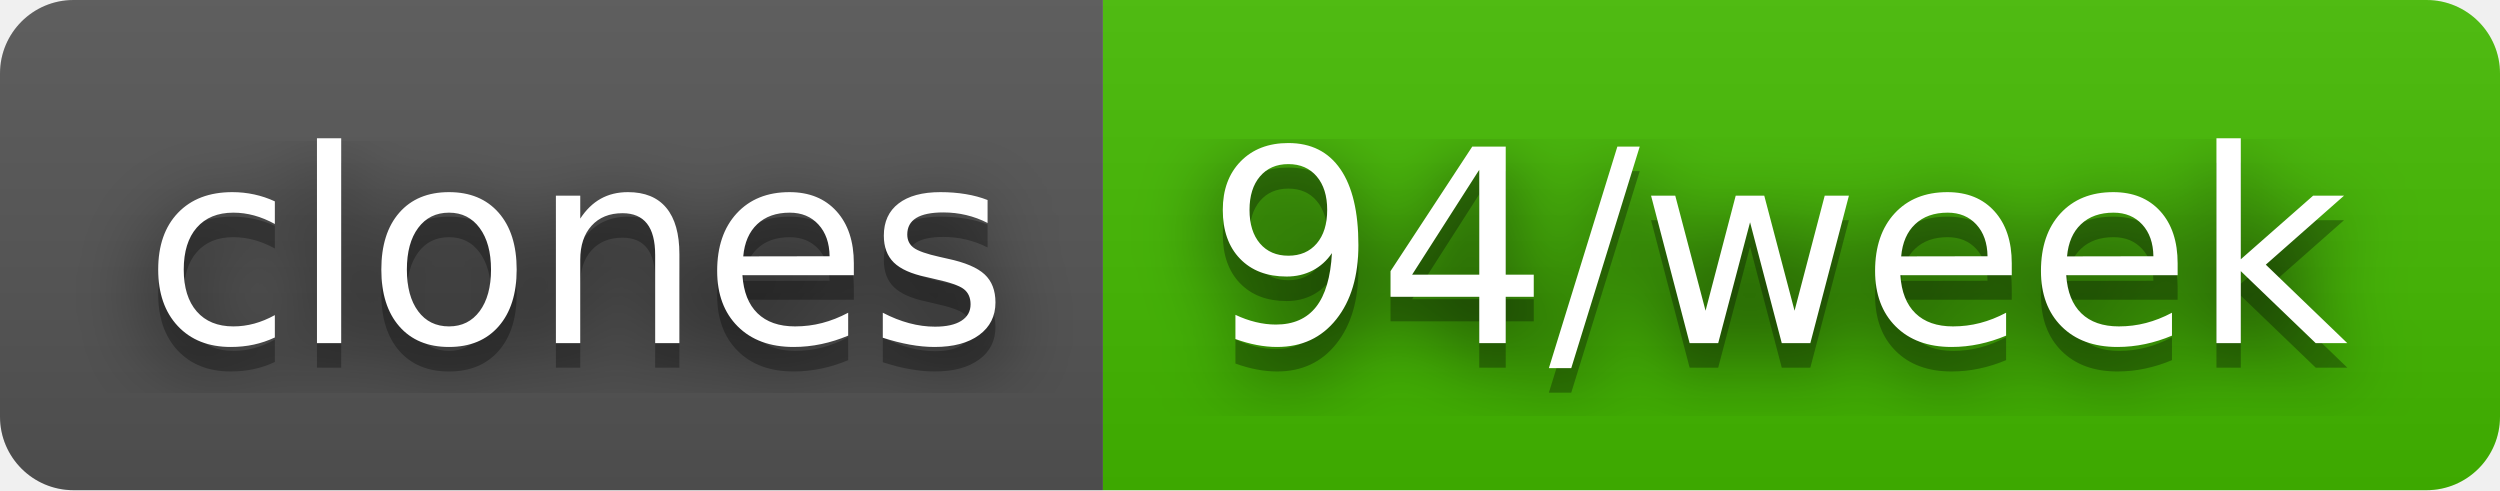
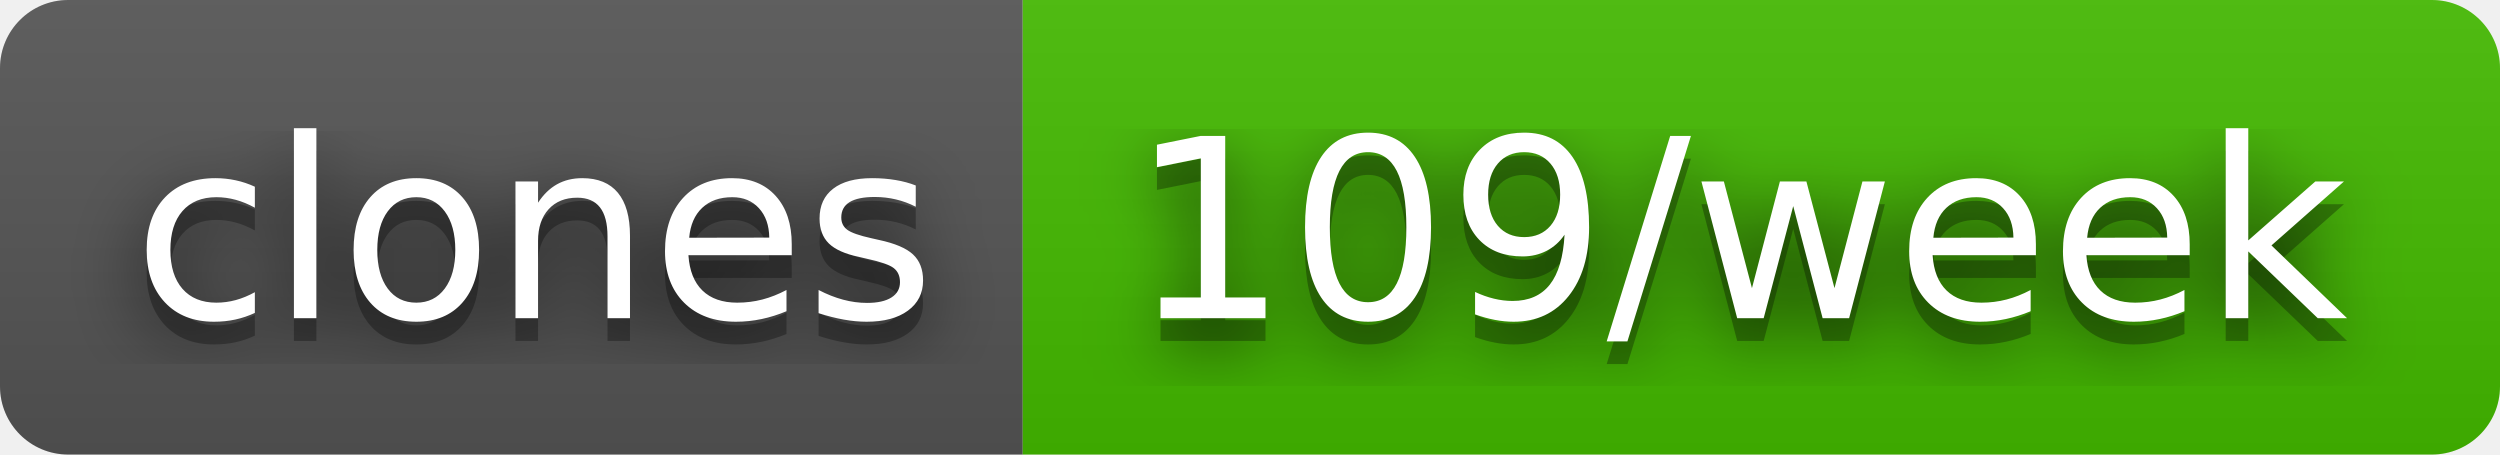
- <svg xmlns="http://www.w3.org/2000/svg" width="102" height="20" role="img" aria-label="clones: 94/week">
+ <svg xmlns="http://www.w3.org/2000/svg" width="110" height="20" role="img" aria-label="clones: 109/week">
  <filter id="blur">
    <feGaussianBlur stdDeviation="16" />
  </filter>
  <linearGradient id="s" x2="0" y2="100%">
    <stop offset="0" stop-color="#bbb" stop-opacity=".1" />
    <stop offset="1" stop-opacity=".1" />
  </linearGradient>
  <clipPath id="r">
-     <rect width="102" height="20" rx="3" />
+     <rect width="110" height="20" rx="3" />
  </clipPath>
  <g clip-path="url(#r)">
    <rect width="45" height="20" fill="#555" />
-     <rect x="45" width="57" height="20" fill="#4b0" />
-     <rect width="102" height="20" fill="url(#s)" />
+     <rect x="45" width="65" height="20" fill="#4b0" />
+     <rect width="110" height="20" fill="url(#s)" />
  </g>
  <g fill="#fff" text-anchor="middle" font-family="Verdana,Geneva,DejaVu Sans,sans-serif" text-rendering="geometricPrecision" font-size="110">
    <g transform="scale(.1)">
      <g aria-hidden="true" fill="#010101">
        <text x="235" y="150" fill-opacity=".8" filter="url(#blur)" textLength="350">clones</text>
        <text x="235" y="150" fill-opacity=".3" textLength="350">clones</text>
      </g>
      <text x="235" y="140" textLength="350">clones</text>
    </g>
    <g transform="scale(.1)">
      <g aria-hidden="true" fill="#010101">
-         <text x="725" y="150" fill-opacity=".8" filter="url(#blur)" textLength="470">94/week</text>
-         <text x="725" y="150" fill-opacity=".3" textLength="470">94/week</text>
+         <text x="765" y="150" fill-opacity=".8" filter="url(#blur)" textLength="550">109/week</text>
+         <text x="765" y="150" fill-opacity=".3" textLength="550">109/week</text>
      </g>
-       <text x="725" y="140" textLength="470">94/week</text>
+       <text x="765" y="140" textLength="550">109/week</text>
    </g>
  </g>
</svg>
